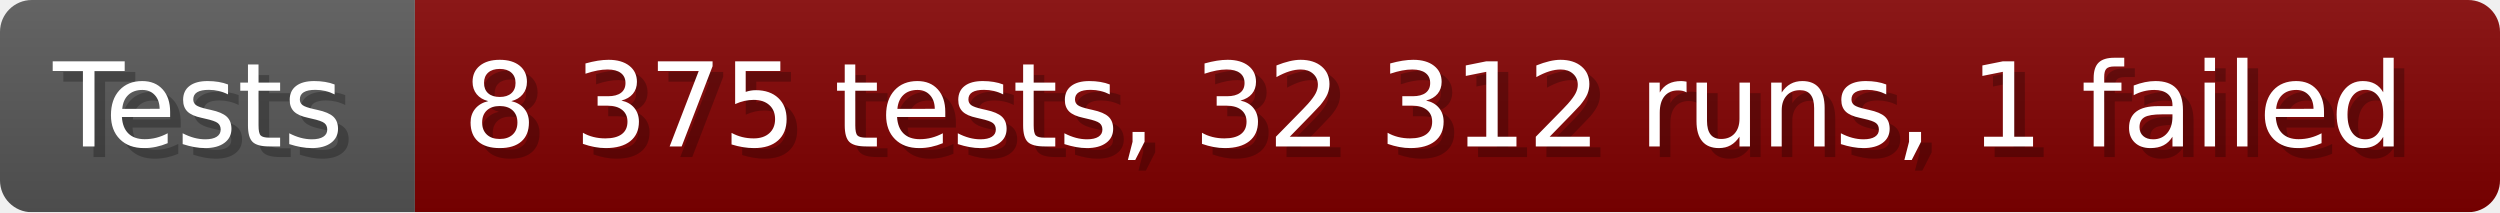
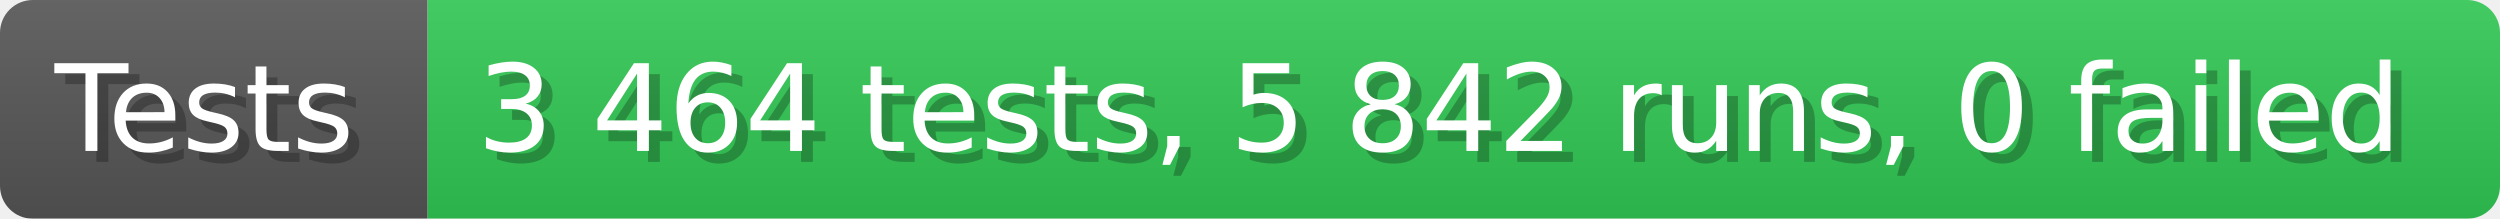
- <svg xmlns="http://www.w3.org/2000/svg" width="235.6" height="20" viewBox="0 0 2356 200" role="img" aria-label="Tests: 8 375 tests, 32 312 runs, 1 failed">
+ <svg xmlns="http://www.w3.org/2000/svg" width="228.6" height="20" viewBox="0 0 2286 200" role="img" aria-label="Tests: 3 464 tests, 5 842 runs, 0 failed">
  <linearGradient id="a" x2="0" y2="100%">
    <stop offset="0" stop-opacity=".1" stop-color="#EEE" />
    <stop offset="1" stop-opacity=".1" />
  </linearGradient>
  <mask id="m">
-     <rect width="2356" height="200" rx="30" fill="#FFF" />
+     <rect width="2286" height="200" rx="30" fill="#FFF" />
  </mask>
  <g mask="url(#m)">
    <rect width="391" height="200" fill="#555" />
-     <rect width="1965" height="200" fill="#800000" x="391" />
-     <rect width="2356" height="200" fill="url(#a)" />
+     <rect width="1895" height="200" fill="#31c653" x="391" />
+     <rect width="2286" height="200" fill="url(#a)" />
  </g>
  <g aria-hidden="true" fill="#fff" text-anchor="start" font-family="Verdana,DejaVu Sans,sans-serif" font-size="110">
    <text x="60" y="148" textLength="291" fill="#000" opacity="0.25">Tests</text>
    <text x="50" y="138" textLength="291">Tests</text>
-     <text x="446" y="148" textLength="1865" fill="#000" opacity="0.25">8 375 tests, 32 312 runs, 1 failed</text>
-     <text x="436" y="138" textLength="1865">8 375 tests, 32 312 runs, 1 failed</text>
+     <text x="446" y="148" textLength="1795" fill="#000" opacity="0.25">3 464 tests, 5 842 runs, 0 failed</text>
+     <text x="436" y="138" textLength="1795">3 464 tests, 5 842 runs, 0 failed</text>
  </g>
</svg>
